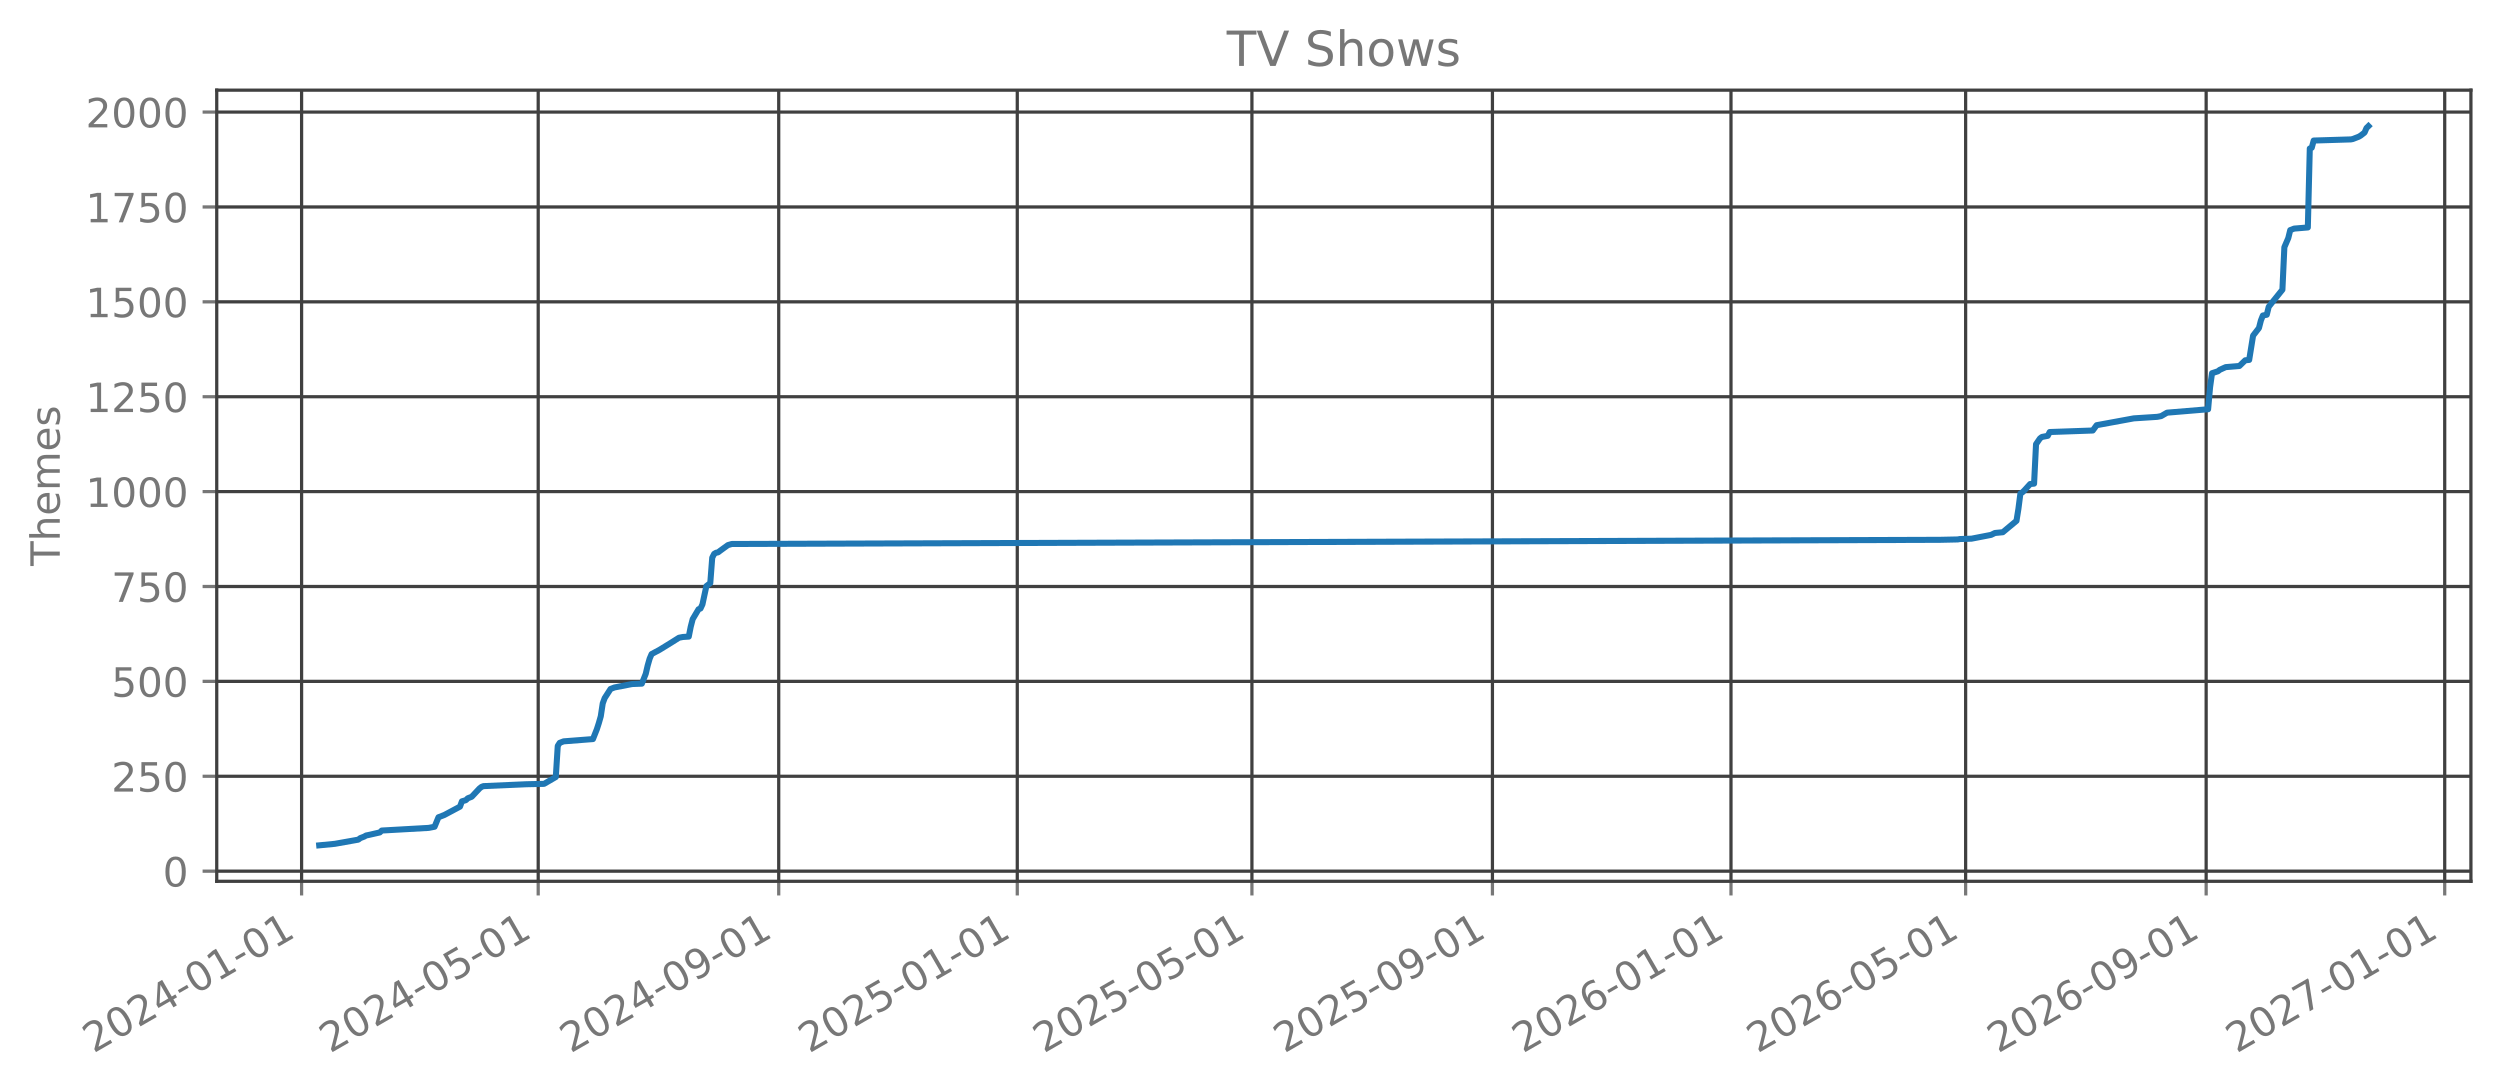
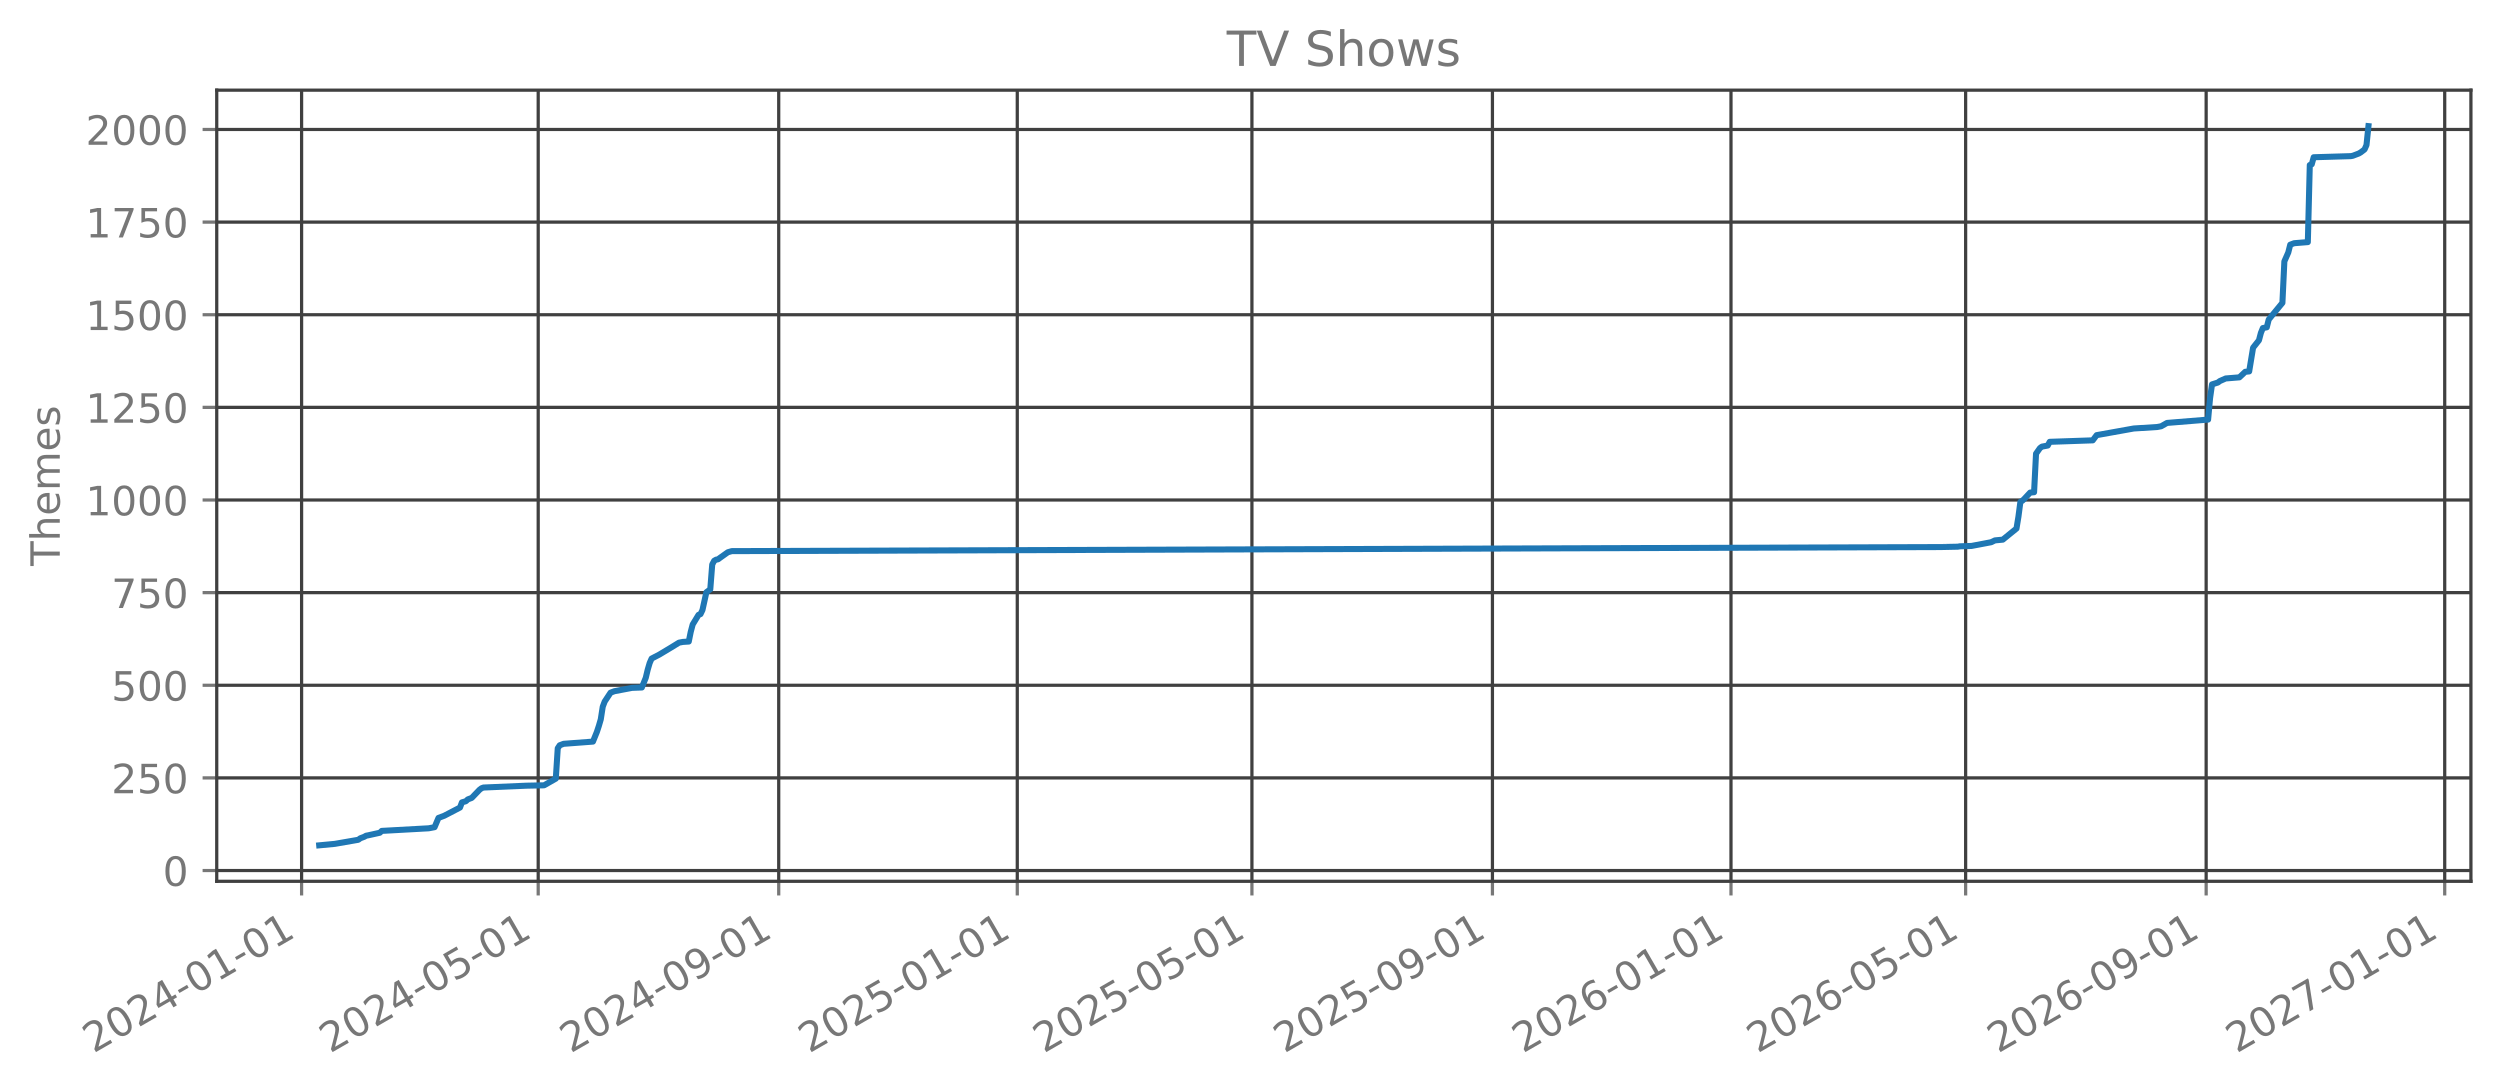
<svg xmlns="http://www.w3.org/2000/svg" xmlns:xlink="http://www.w3.org/1999/xlink" width="618.851pt" height="270.076pt" viewBox="0 0 618.851 270.076" version="1.1">
  <defs>
    <style type="text/css">*{stroke-linejoin: round; stroke-linecap: butt}</style>
  </defs>
  <g id="figure_1">
    <g id="patch_1">
      <path d="M 0 270.076  L 618.851 270.076  L 618.851 -0  L 0 -0  L 0 270.076  z " style="fill: none; opacity: 0" />
    </g>
    <g id="axes_1">
      <g id="patch_2">
        <path d="M 53.651 218.158  L 611.651 218.158  L 611.651 22.318  L 53.651 22.318  L 53.651 218.158  z " style="fill: none; opacity: 0" />
      </g>
      <g id="matplotlib.axis_1">
        <g id="xtick_1">
          <g id="line2d_1">
-             <path d="M 74.658 218.158  L 74.658 22.318  " clip-path="url(#p7388e1a6e1)" style="fill: none; stroke: #404040; stroke-width: 0.8; stroke-linecap: square" />
+             <path d="M 74.658 218.158  L 74.658 22.318  " clip-path="url(#p4068ff6fd9)" style="fill: none; stroke: #404040; stroke-width: 0.8; stroke-linecap: square" />
          </g>
          <g id="line2d_2">
            <defs>
-               <path id="m8463c55ffb" d="M 0 0  L 0 3.5  " style="stroke: #777777; stroke-width: 0.8" />
+               <path id="m7edc1374fe" d="M 0 0  L 0 3.5  " style="stroke: #777777; stroke-width: 0.8" />
            </defs>
            <g>
-               <use xlink:href="#m8463c55ffb" x="74.658" y="218.158" style="fill: #777777; stroke: #777777; stroke-width: 0.8" />
+               <use xlink:href="#m7edc1374fe" x="74.658" y="218.158" style="fill: #777777; stroke: #777777; stroke-width: 0.8" />
            </g>
          </g>
          <g id="text_1">
            <g style="fill: #777777" transform="translate(23.12729 260.7957) rotate(-30) scale(0.1 -0.1)">
              <defs>
                <path id="DejaVuSans-15" d="M 1228 531  L 3431 531  L 3431 0  L 469 0  L 469 531  Q 828 903 1448 1529  Q 2069 2156 2228 2338  Q 2531 2678 2651 2914  Q 2772 3150 2772 3378  Q 2772 3750 2511 3984  Q 2250 4219 1831 4219  Q 1534 4219 1204 4116  Q 875 4013 500 3803  L 500 4441  Q 881 4594 1212 4672  Q 1544 4750 1819 4750  Q 2544 4750 2975 4387  Q 3406 4025 3406 3419  Q 3406 3131 3298 2873  Q 3191 2616 2906 2266  Q 2828 2175 2409 1742  Q 1991 1309 1228 531  z " transform="scale(0.015625)" />
                <path id="DejaVuSans-13" d="M 2034 4250  Q 1547 4250 1301 3770  Q 1056 3291 1056 2328  Q 1056 1369 1301 889  Q 1547 409 2034 409  Q 2525 409 2770 889  Q 3016 1369 3016 2328  Q 3016 3291 2770 3770  Q 2525 4250 2034 4250  z M 2034 4750  Q 2819 4750 3233 4129  Q 3647 3509 3647 2328  Q 3647 1150 3233 529  Q 2819 -91 2034 -91  Q 1250 -91 836 529  Q 422 1150 422 2328  Q 422 3509 836 4129  Q 1250 4750 2034 4750  z " transform="scale(0.015625)" />
                <path id="DejaVuSans-17" d="M 2419 4116  L 825 1625  L 2419 1625  L 2419 4116  z M 2253 4666  L 3047 4666  L 3047 1625  L 3713 1625  L 3713 1100  L 3047 1100  L 3047 0  L 2419 0  L 2419 1100  L 313 1100  L 313 1709  L 2253 4666  z " transform="scale(0.015625)" />
                <path id="DejaVuSans-10" d="M 313 2009  L 1997 2009  L 1997 1497  L 313 1497  L 313 2009  z " transform="scale(0.015625)" />
                <path id="DejaVuSans-14" d="M 794 531  L 1825 531  L 1825 4091  L 703 3866  L 703 4441  L 1819 4666  L 2450 4666  L 2450 531  L 3481 531  L 3481 0  L 794 0  L 794 531  z " transform="scale(0.015625)" />
              </defs>
              <use xlink:href="#DejaVuSans-15" />
              <use xlink:href="#DejaVuSans-13" transform="translate(63.625 0)" />
              <use xlink:href="#DejaVuSans-15" transform="translate(127.25 0)" />
              <use xlink:href="#DejaVuSans-17" transform="translate(190.875 0)" />
              <use xlink:href="#DejaVuSans-10" transform="translate(254.5 0)" />
              <use xlink:href="#DejaVuSans-13" transform="translate(290.5781 0)" />
              <use xlink:href="#DejaVuSans-14" transform="translate(354.2031 0)" />
              <use xlink:href="#DejaVuSans-10" transform="translate(417.8281 0)" />
              <use xlink:href="#DejaVuSans-13" transform="translate(453.9062 0)" />
              <use xlink:href="#DejaVuSans-14" transform="translate(517.5312 0)" />
            </g>
          </g>
        </g>
        <g id="xtick_2">
          <g id="line2d_3">
-             <path d="M 133.227 218.158  L 133.227 22.318  " clip-path="url(#p7388e1a6e1)" style="fill: none; stroke: #404040; stroke-width: 0.8; stroke-linecap: square" />
+             <path d="M 133.227 218.158  L 133.227 22.318  " clip-path="url(#p4068ff6fd9)" style="fill: none; stroke: #404040; stroke-width: 0.8; stroke-linecap: square" />
          </g>
          <g id="line2d_4">
            <g>
-               <use xlink:href="#m8463c55ffb" x="133.227" y="218.158" style="fill: #777777; stroke: #777777; stroke-width: 0.8" />
+               <use xlink:href="#m7edc1374fe" x="133.227" y="218.158" style="fill: #777777; stroke: #777777; stroke-width: 0.8" />
            </g>
          </g>
          <g id="text_2">
            <g style="fill: #777777" transform="translate(81.69599 260.7957) rotate(-30) scale(0.1 -0.1)">
              <defs>
                <path id="DejaVuSans-18" d="M 691 4666  L 3169 4666  L 3169 4134  L 1269 4134  L 1269 2991  Q 1406 3038 1543 3061  Q 1681 3084 1819 3084  Q 2600 3084 3056 2656  Q 3513 2228 3513 1497  Q 3513 744 3044 326  Q 2575 -91 1722 -91  Q 1428 -91 1123 -41  Q 819 9 494 109  L 494 744  Q 775 591 1075 516  Q 1375 441 1709 441  Q 2250 441 2565 725  Q 2881 1009 2881 1497  Q 2881 1984 2565 2268  Q 2250 2553 1709 2553  Q 1456 2553 1204 2497  Q 953 2441 691 2322  L 691 4666  z " transform="scale(0.015625)" />
              </defs>
              <use xlink:href="#DejaVuSans-15" />
              <use xlink:href="#DejaVuSans-13" transform="translate(63.625 0)" />
              <use xlink:href="#DejaVuSans-15" transform="translate(127.25 0)" />
              <use xlink:href="#DejaVuSans-17" transform="translate(190.875 0)" />
              <use xlink:href="#DejaVuSans-10" transform="translate(254.5 0)" />
              <use xlink:href="#DejaVuSans-13" transform="translate(290.5781 0)" />
              <use xlink:href="#DejaVuSans-18" transform="translate(354.2031 0)" />
              <use xlink:href="#DejaVuSans-10" transform="translate(417.8281 0)" />
              <use xlink:href="#DejaVuSans-13" transform="translate(453.9062 0)" />
              <use xlink:href="#DejaVuSans-14" transform="translate(517.5312 0)" />
            </g>
          </g>
        </g>
        <g id="xtick_3">
          <g id="line2d_5">
-             <path d="M 192.764 218.158  L 192.764 22.318  " clip-path="url(#p7388e1a6e1)" style="fill: none; stroke: #404040; stroke-width: 0.8; stroke-linecap: square" />
+             <path d="M 192.764 218.158  L 192.764 22.318  " clip-path="url(#p4068ff6fd9)" style="fill: none; stroke: #404040; stroke-width: 0.8; stroke-linecap: square" />
          </g>
          <g id="line2d_6">
            <g>
-               <use xlink:href="#m8463c55ffb" x="192.764" y="218.158" style="fill: #777777; stroke: #777777; stroke-width: 0.8" />
+               <use xlink:href="#m7edc1374fe" x="192.764" y="218.158" style="fill: #777777; stroke: #777777; stroke-width: 0.8" />
            </g>
          </g>
          <g id="text_3">
            <g style="fill: #777777" transform="translate(141.2328 260.7957) rotate(-30) scale(0.1 -0.1)">
              <defs>
                <path id="DejaVuSans-1c" d="M 703 97  L 703 672  Q 941 559 1184 500  Q 1428 441 1663 441  Q 2288 441 2617 861  Q 2947 1281 2994 2138  Q 2813 1869 2534 1725  Q 2256 1581 1919 1581  Q 1219 1581 811 2004  Q 403 2428 403 3163  Q 403 3881 828 4315  Q 1253 4750 1959 4750  Q 2769 4750 3195 4129  Q 3622 3509 3622 2328  Q 3622 1225 3098 567  Q 2575 -91 1691 -91  Q 1453 -91 1209 -44  Q 966 3 703 97  z M 1959 2075  Q 2384 2075 2632 2365  Q 2881 2656 2881 3163  Q 2881 3666 2632 3958  Q 2384 4250 1959 4250  Q 1534 4250 1286 3958  Q 1038 3666 1038 3163  Q 1038 2656 1286 2365  Q 1534 2075 1959 2075  z " transform="scale(0.015625)" />
              </defs>
              <use xlink:href="#DejaVuSans-15" />
              <use xlink:href="#DejaVuSans-13" transform="translate(63.625 0)" />
              <use xlink:href="#DejaVuSans-15" transform="translate(127.25 0)" />
              <use xlink:href="#DejaVuSans-17" transform="translate(190.875 0)" />
              <use xlink:href="#DejaVuSans-10" transform="translate(254.5 0)" />
              <use xlink:href="#DejaVuSans-13" transform="translate(290.5781 0)" />
              <use xlink:href="#DejaVuSans-1c" transform="translate(354.2031 0)" />
              <use xlink:href="#DejaVuSans-10" transform="translate(417.8281 0)" />
              <use xlink:href="#DejaVuSans-13" transform="translate(453.9062 0)" />
              <use xlink:href="#DejaVuSans-14" transform="translate(517.5312 0)" />
            </g>
          </g>
        </g>
        <g id="xtick_4">
          <g id="line2d_7">
-             <path d="M 251.816 218.158  L 251.816 22.318  " clip-path="url(#p7388e1a6e1)" style="fill: none; stroke: #404040; stroke-width: 0.8; stroke-linecap: square" />
+             <path d="M 251.816 218.158  L 251.816 22.318  " clip-path="url(#p4068ff6fd9)" style="fill: none; stroke: #404040; stroke-width: 0.8; stroke-linecap: square" />
          </g>
          <g id="line2d_8">
            <g>
-               <use xlink:href="#m8463c55ffb" x="251.816" y="218.158" style="fill: #777777; stroke: #777777; stroke-width: 0.8" />
+               <use xlink:href="#m7edc1374fe" x="251.816" y="218.158" style="fill: #777777; stroke: #777777; stroke-width: 0.8" />
            </g>
          </g>
          <g id="text_4">
            <g style="fill: #777777" transform="translate(200.2855 260.7957) rotate(-30) scale(0.1 -0.1)">
              <use xlink:href="#DejaVuSans-15" />
              <use xlink:href="#DejaVuSans-13" transform="translate(63.625 0)" />
              <use xlink:href="#DejaVuSans-15" transform="translate(127.25 0)" />
              <use xlink:href="#DejaVuSans-18" transform="translate(190.875 0)" />
              <use xlink:href="#DejaVuSans-10" transform="translate(254.5 0)" />
              <use xlink:href="#DejaVuSans-13" transform="translate(290.5781 0)" />
              <use xlink:href="#DejaVuSans-14" transform="translate(354.2031 0)" />
              <use xlink:href="#DejaVuSans-10" transform="translate(417.8281 0)" />
              <use xlink:href="#DejaVuSans-13" transform="translate(453.9062 0)" />
              <use xlink:href="#DejaVuSans-14" transform="translate(517.5312 0)" />
            </g>
          </g>
        </g>
        <g id="xtick_5">
          <g id="line2d_9">
-             <path d="M 309.901 218.158  L 309.901 22.318  " clip-path="url(#p7388e1a6e1)" style="fill: none; stroke: #404040; stroke-width: 0.8; stroke-linecap: square" />
+             <path d="M 309.901 218.158  L 309.901 22.318  " clip-path="url(#p4068ff6fd9)" style="fill: none; stroke: #404040; stroke-width: 0.8; stroke-linecap: square" />
          </g>
          <g id="line2d_10">
            <g>
-               <use xlink:href="#m8463c55ffb" x="309.901" y="218.158" style="fill: #777777; stroke: #777777; stroke-width: 0.8" />
+               <use xlink:href="#m7edc1374fe" x="309.901" y="218.158" style="fill: #777777; stroke: #777777; stroke-width: 0.8" />
            </g>
          </g>
          <g id="text_5">
            <g style="fill: #777777" transform="translate(258.3702 260.7957) rotate(-30) scale(0.1 -0.1)">
              <use xlink:href="#DejaVuSans-15" />
              <use xlink:href="#DejaVuSans-13" transform="translate(63.625 0)" />
              <use xlink:href="#DejaVuSans-15" transform="translate(127.25 0)" />
              <use xlink:href="#DejaVuSans-18" transform="translate(190.875 0)" />
              <use xlink:href="#DejaVuSans-10" transform="translate(254.5 0)" />
              <use xlink:href="#DejaVuSans-13" transform="translate(290.5781 0)" />
              <use xlink:href="#DejaVuSans-18" transform="translate(354.2031 0)" />
              <use xlink:href="#DejaVuSans-10" transform="translate(417.8281 0)" />
              <use xlink:href="#DejaVuSans-13" transform="translate(453.9062 0)" />
              <use xlink:href="#DejaVuSans-14" transform="translate(517.5312 0)" />
            </g>
          </g>
        </g>
        <g id="xtick_6">
          <g id="line2d_11">
-             <path d="M 369.438 218.158  L 369.438 22.318  " clip-path="url(#p7388e1a6e1)" style="fill: none; stroke: #404040; stroke-width: 0.8; stroke-linecap: square" />
+             <path d="M 369.438 218.158  L 369.438 22.318  " clip-path="url(#p4068ff6fd9)" style="fill: none; stroke: #404040; stroke-width: 0.8; stroke-linecap: square" />
          </g>
          <g id="line2d_12">
            <g>
-               <use xlink:href="#m8463c55ffb" x="369.438" y="218.158" style="fill: #777777; stroke: #777777; stroke-width: 0.8" />
+               <use xlink:href="#m7edc1374fe" x="369.438" y="218.158" style="fill: #777777; stroke: #777777; stroke-width: 0.8" />
            </g>
          </g>
          <g id="text_6">
            <g style="fill: #777777" transform="translate(317.907 260.7957) rotate(-30) scale(0.1 -0.1)">
              <use xlink:href="#DejaVuSans-15" />
              <use xlink:href="#DejaVuSans-13" transform="translate(63.625 0)" />
              <use xlink:href="#DejaVuSans-15" transform="translate(127.25 0)" />
              <use xlink:href="#DejaVuSans-18" transform="translate(190.875 0)" />
              <use xlink:href="#DejaVuSans-10" transform="translate(254.5 0)" />
              <use xlink:href="#DejaVuSans-13" transform="translate(290.5781 0)" />
              <use xlink:href="#DejaVuSans-1c" transform="translate(354.2031 0)" />
              <use xlink:href="#DejaVuSans-10" transform="translate(417.8281 0)" />
              <use xlink:href="#DejaVuSans-13" transform="translate(453.9062 0)" />
              <use xlink:href="#DejaVuSans-14" transform="translate(517.5312 0)" />
            </g>
          </g>
        </g>
        <g id="xtick_7">
          <g id="line2d_13">
-             <path d="M 428.49 218.158  L 428.49 22.318  " clip-path="url(#p7388e1a6e1)" style="fill: none; stroke: #404040; stroke-width: 0.8; stroke-linecap: square" />
+             <path d="M 428.49 218.158  L 428.49 22.318  " clip-path="url(#p4068ff6fd9)" style="fill: none; stroke: #404040; stroke-width: 0.8; stroke-linecap: square" />
          </g>
          <g id="line2d_14">
            <g>
-               <use xlink:href="#m8463c55ffb" x="428.49" y="218.158" style="fill: #777777; stroke: #777777; stroke-width: 0.8" />
+               <use xlink:href="#m7edc1374fe" x="428.49" y="218.158" style="fill: #777777; stroke: #777777; stroke-width: 0.8" />
            </g>
          </g>
          <g id="text_7">
            <g style="fill: #777777" transform="translate(376.9597 260.7957) rotate(-30) scale(0.1 -0.1)">
              <defs>
                <path id="DejaVuSans-19" d="M 2113 2584  Q 1688 2584 1439 2293  Q 1191 2003 1191 1497  Q 1191 994 1439 701  Q 1688 409 2113 409  Q 2538 409 2786 701  Q 3034 994 3034 1497  Q 3034 2003 2786 2293  Q 2538 2584 2113 2584  z M 3366 4563  L 3366 3988  Q 3128 4100 2886 4159  Q 2644 4219 2406 4219  Q 1781 4219 1451 3797  Q 1122 3375 1075 2522  Q 1259 2794 1537 2939  Q 1816 3084 2150 3084  Q 2853 3084 3261 2657  Q 3669 2231 3669 1497  Q 3669 778 3244 343  Q 2819 -91 2113 -91  Q 1303 -91 875 529  Q 447 1150 447 2328  Q 447 3434 972 4092  Q 1497 4750 2381 4750  Q 2619 4750 2861 4703  Q 3103 4656 3366 4563  z " transform="scale(0.015625)" />
              </defs>
              <use xlink:href="#DejaVuSans-15" />
              <use xlink:href="#DejaVuSans-13" transform="translate(63.625 0)" />
              <use xlink:href="#DejaVuSans-15" transform="translate(127.25 0)" />
              <use xlink:href="#DejaVuSans-19" transform="translate(190.875 0)" />
              <use xlink:href="#DejaVuSans-10" transform="translate(254.5 0)" />
              <use xlink:href="#DejaVuSans-13" transform="translate(290.5781 0)" />
              <use xlink:href="#DejaVuSans-14" transform="translate(354.2031 0)" />
              <use xlink:href="#DejaVuSans-10" transform="translate(417.8281 0)" />
              <use xlink:href="#DejaVuSans-13" transform="translate(453.9062 0)" />
              <use xlink:href="#DejaVuSans-14" transform="translate(517.5312 0)" />
            </g>
          </g>
        </g>
        <g id="xtick_8">
          <g id="line2d_15">
-             <path d="M 486.575 218.158  L 486.575 22.318  " clip-path="url(#p7388e1a6e1)" style="fill: none; stroke: #404040; stroke-width: 0.8; stroke-linecap: square" />
+             <path d="M 486.575 218.158  L 486.575 22.318  " clip-path="url(#p4068ff6fd9)" style="fill: none; stroke: #404040; stroke-width: 0.8; stroke-linecap: square" />
          </g>
          <g id="line2d_16">
            <g>
-               <use xlink:href="#m8463c55ffb" x="486.575" y="218.158" style="fill: #777777; stroke: #777777; stroke-width: 0.8" />
+               <use xlink:href="#m7edc1374fe" x="486.575" y="218.158" style="fill: #777777; stroke: #777777; stroke-width: 0.8" />
            </g>
          </g>
          <g id="text_8">
            <g style="fill: #777777" transform="translate(435.0444 260.7957) rotate(-30) scale(0.1 -0.1)">
              <use xlink:href="#DejaVuSans-15" />
              <use xlink:href="#DejaVuSans-13" transform="translate(63.625 0)" />
              <use xlink:href="#DejaVuSans-15" transform="translate(127.25 0)" />
              <use xlink:href="#DejaVuSans-19" transform="translate(190.875 0)" />
              <use xlink:href="#DejaVuSans-10" transform="translate(254.5 0)" />
              <use xlink:href="#DejaVuSans-13" transform="translate(290.5781 0)" />
              <use xlink:href="#DejaVuSans-18" transform="translate(354.2031 0)" />
              <use xlink:href="#DejaVuSans-10" transform="translate(417.8281 0)" />
              <use xlink:href="#DejaVuSans-13" transform="translate(453.9062 0)" />
              <use xlink:href="#DejaVuSans-14" transform="translate(517.5312 0)" />
            </g>
          </g>
        </g>
        <g id="xtick_9">
          <g id="line2d_17">
-             <path d="M 546.112 218.158  L 546.112 22.318  " clip-path="url(#p7388e1a6e1)" style="fill: none; stroke: #404040; stroke-width: 0.8; stroke-linecap: square" />
+             <path d="M 546.112 218.158  L 546.112 22.318  " clip-path="url(#p4068ff6fd9)" style="fill: none; stroke: #404040; stroke-width: 0.8; stroke-linecap: square" />
          </g>
          <g id="line2d_18">
            <g>
-               <use xlink:href="#m8463c55ffb" x="546.112" y="218.158" style="fill: #777777; stroke: #777777; stroke-width: 0.8" />
+               <use xlink:href="#m7edc1374fe" x="546.112" y="218.158" style="fill: #777777; stroke: #777777; stroke-width: 0.8" />
            </g>
          </g>
          <g id="text_9">
            <g style="fill: #777777" transform="translate(494.5811 260.7957) rotate(-30) scale(0.1 -0.1)">
              <use xlink:href="#DejaVuSans-15" />
              <use xlink:href="#DejaVuSans-13" transform="translate(63.625 0)" />
              <use xlink:href="#DejaVuSans-15" transform="translate(127.25 0)" />
              <use xlink:href="#DejaVuSans-19" transform="translate(190.875 0)" />
              <use xlink:href="#DejaVuSans-10" transform="translate(254.5 0)" />
              <use xlink:href="#DejaVuSans-13" transform="translate(290.5781 0)" />
              <use xlink:href="#DejaVuSans-1c" transform="translate(354.2031 0)" />
              <use xlink:href="#DejaVuSans-10" transform="translate(417.8281 0)" />
              <use xlink:href="#DejaVuSans-13" transform="translate(453.9062 0)" />
              <use xlink:href="#DejaVuSans-14" transform="translate(517.5312 0)" />
            </g>
          </g>
        </g>
        <g id="xtick_10">
          <g id="line2d_19">
-             <path d="M 605.165 218.158  L 605.165 22.318  " clip-path="url(#p7388e1a6e1)" style="fill: none; stroke: #404040; stroke-width: 0.8; stroke-linecap: square" />
+             <path d="M 605.165 218.158  L 605.165 22.318  " clip-path="url(#p4068ff6fd9)" style="fill: none; stroke: #404040; stroke-width: 0.8; stroke-linecap: square" />
          </g>
          <g id="line2d_20">
            <g>
-               <use xlink:href="#m8463c55ffb" x="605.165" y="218.158" style="fill: #777777; stroke: #777777; stroke-width: 0.8" />
+               <use xlink:href="#m7edc1374fe" x="605.165" y="218.158" style="fill: #777777; stroke: #777777; stroke-width: 0.8" />
            </g>
          </g>
          <g id="text_10">
            <g style="fill: #777777" transform="translate(553.6339 260.7957) rotate(-30) scale(0.1 -0.1)">
              <defs>
                <path id="DejaVuSans-1a" d="M 525 4666  L 3525 4666  L 3525 4397  L 1831 0  L 1172 0  L 2766 4134  L 525 4134  L 525 4666  z " transform="scale(0.015625)" />
              </defs>
              <use xlink:href="#DejaVuSans-15" />
              <use xlink:href="#DejaVuSans-13" transform="translate(63.625 0)" />
              <use xlink:href="#DejaVuSans-15" transform="translate(127.25 0)" />
              <use xlink:href="#DejaVuSans-1a" transform="translate(190.875 0)" />
              <use xlink:href="#DejaVuSans-10" transform="translate(254.5 0)" />
              <use xlink:href="#DejaVuSans-13" transform="translate(290.5781 0)" />
              <use xlink:href="#DejaVuSans-14" transform="translate(354.2031 0)" />
              <use xlink:href="#DejaVuSans-10" transform="translate(417.8281 0)" />
              <use xlink:href="#DejaVuSans-13" transform="translate(453.9062 0)" />
              <use xlink:href="#DejaVuSans-14" transform="translate(517.5312 0)" />
            </g>
          </g>
        </g>
      </g>
      <g id="matplotlib.axis_2">
        <g id="ytick_1">
          <g id="line2d_21">
-             <path d="M 53.651 215.645  L 611.651 215.645  " clip-path="url(#p7388e1a6e1)" style="fill: none; stroke: #404040; stroke-width: 0.8; stroke-linecap: square" />
+             <path d="M 53.651 215.494  L 611.651 215.494  " clip-path="url(#p4068ff6fd9)" style="fill: none; stroke: #404040; stroke-width: 0.8; stroke-linecap: square" />
          </g>
          <g id="line2d_22">
            <defs>
-               <path id="m0264b1e3e3" d="M 0 0  L -3.5 0  " style="stroke: #777777; stroke-width: 0.8" />
+               <path id="m8f7fffeb1f" d="M 0 0  L -3.5 0  " style="stroke: #777777; stroke-width: 0.8" />
            </defs>
            <g>
-               <use xlink:href="#m0264b1e3e3" x="53.651" y="215.645" style="fill: #777777; stroke: #777777; stroke-width: 0.8" />
+               <use xlink:href="#m8f7fffeb1f" x="53.651" y="215.494" style="fill: #777777; stroke: #777777; stroke-width: 0.8" />
            </g>
          </g>
          <g id="text_11">
-             <g style="fill: #777777" transform="translate(40.28828 219.4438) scale(0.1 -0.1)">
+             <g style="fill: #777777" transform="translate(40.28828 219.2924) scale(0.1 -0.1)">
              <use xlink:href="#DejaVuSans-13" />
            </g>
          </g>
        </g>
        <g id="ytick_2">
          <g id="line2d_23">
-             <path d="M 53.651 192.157  L 611.651 192.157  " clip-path="url(#p7388e1a6e1)" style="fill: none; stroke: #404040; stroke-width: 0.8; stroke-linecap: square" />
+             <path d="M 53.651 192.563  L 611.651 192.563  " clip-path="url(#p4068ff6fd9)" style="fill: none; stroke: #404040; stroke-width: 0.8; stroke-linecap: square" />
          </g>
          <g id="line2d_24">
            <g>
-               <use xlink:href="#m0264b1e3e3" x="53.651" y="192.157" style="fill: #777777; stroke: #777777; stroke-width: 0.8" />
+               <use xlink:href="#m8f7fffeb1f" x="53.651" y="192.563" style="fill: #777777; stroke: #777777; stroke-width: 0.8" />
            </g>
          </g>
          <g id="text_12">
-             <g style="fill: #777777" transform="translate(27.56328 195.9561) scale(0.1 -0.1)">
+             <g style="fill: #777777" transform="translate(27.56328 196.3614) scale(0.1 -0.1)">
              <use xlink:href="#DejaVuSans-15" />
              <use xlink:href="#DejaVuSans-18" transform="translate(63.625 0)" />
              <use xlink:href="#DejaVuSans-13" transform="translate(127.25 0)" />
            </g>
          </g>
        </g>
        <g id="ytick_3">
          <g id="line2d_25">
-             <path d="M 53.651 168.67  L 611.651 168.67  " clip-path="url(#p7388e1a6e1)" style="fill: none; stroke: #404040; stroke-width: 0.8; stroke-linecap: square" />
+             <path d="M 53.651 169.632  L 611.651 169.632  " clip-path="url(#p4068ff6fd9)" style="fill: none; stroke: #404040; stroke-width: 0.8; stroke-linecap: square" />
          </g>
          <g id="line2d_26">
            <g>
-               <use xlink:href="#m0264b1e3e3" x="53.651" y="168.67" style="fill: #777777; stroke: #777777; stroke-width: 0.8" />
+               <use xlink:href="#m8f7fffeb1f" x="53.651" y="169.632" style="fill: #777777; stroke: #777777; stroke-width: 0.8" />
            </g>
          </g>
          <g id="text_13">
-             <g style="fill: #777777" transform="translate(27.56328 172.4685) scale(0.1 -0.1)">
+             <g style="fill: #777777" transform="translate(27.56328 173.4303) scale(0.1 -0.1)">
              <use xlink:href="#DejaVuSans-18" />
              <use xlink:href="#DejaVuSans-13" transform="translate(63.625 0)" />
              <use xlink:href="#DejaVuSans-13" transform="translate(127.25 0)" />
            </g>
          </g>
        </g>
        <g id="ytick_4">
          <g id="line2d_27">
-             <path d="M 53.651 145.182  L 611.651 145.182  " clip-path="url(#p7388e1a6e1)" style="fill: none; stroke: #404040; stroke-width: 0.8; stroke-linecap: square" />
+             <path d="M 53.651 146.701  L 611.651 146.701  " clip-path="url(#p4068ff6fd9)" style="fill: none; stroke: #404040; stroke-width: 0.8; stroke-linecap: square" />
          </g>
          <g id="line2d_28">
            <g>
-               <use xlink:href="#m0264b1e3e3" x="53.651" y="145.182" style="fill: #777777; stroke: #777777; stroke-width: 0.8" />
+               <use xlink:href="#m8f7fffeb1f" x="53.651" y="146.701" style="fill: #777777; stroke: #777777; stroke-width: 0.8" />
            </g>
          </g>
          <g id="text_14">
-             <g style="fill: #777777" transform="translate(27.56328 148.9808) scale(0.1 -0.1)">
+             <g style="fill: #777777" transform="translate(27.56328 150.4993) scale(0.1 -0.1)">
              <use xlink:href="#DejaVuSans-1a" />
              <use xlink:href="#DejaVuSans-18" transform="translate(63.625 0)" />
              <use xlink:href="#DejaVuSans-13" transform="translate(127.25 0)" />
            </g>
          </g>
        </g>
        <g id="ytick_5">
          <g id="line2d_29">
-             <path d="M 53.651 121.694  L 611.651 121.694  " clip-path="url(#p7388e1a6e1)" style="fill: none; stroke: #404040; stroke-width: 0.8; stroke-linecap: square" />
+             <path d="M 53.651 123.77  L 611.651 123.77  " clip-path="url(#p4068ff6fd9)" style="fill: none; stroke: #404040; stroke-width: 0.8; stroke-linecap: square" />
          </g>
          <g id="line2d_30">
            <g>
-               <use xlink:href="#m0264b1e3e3" x="53.651" y="121.694" style="fill: #777777; stroke: #777777; stroke-width: 0.8" />
+               <use xlink:href="#m8f7fffeb1f" x="53.651" y="123.77" style="fill: #777777; stroke: #777777; stroke-width: 0.8" />
            </g>
          </g>
          <g id="text_15">
-             <g style="fill: #777777" transform="translate(21.20078 125.4932) scale(0.1 -0.1)">
+             <g style="fill: #777777" transform="translate(21.20078 127.5683) scale(0.1 -0.1)">
              <use xlink:href="#DejaVuSans-14" />
              <use xlink:href="#DejaVuSans-13" transform="translate(63.625 0)" />
              <use xlink:href="#DejaVuSans-13" transform="translate(127.25 0)" />
              <use xlink:href="#DejaVuSans-13" transform="translate(190.875 0)" />
            </g>
          </g>
        </g>
        <g id="ytick_6">
          <g id="line2d_31">
-             <path d="M 53.651 98.207  L 611.651 98.207  " clip-path="url(#p7388e1a6e1)" style="fill: none; stroke: #404040; stroke-width: 0.8; stroke-linecap: square" />
+             <path d="M 53.651 100.838  L 611.651 100.838  " clip-path="url(#p4068ff6fd9)" style="fill: none; stroke: #404040; stroke-width: 0.8; stroke-linecap: square" />
          </g>
          <g id="line2d_32">
            <g>
-               <use xlink:href="#m0264b1e3e3" x="53.651" y="98.207" style="fill: #777777; stroke: #777777; stroke-width: 0.8" />
+               <use xlink:href="#m8f7fffeb1f" x="53.651" y="100.838" style="fill: #777777; stroke: #777777; stroke-width: 0.8" />
            </g>
          </g>
          <g id="text_16">
-             <g style="fill: #777777" transform="translate(21.20078 102.0055) scale(0.1 -0.1)">
+             <g style="fill: #777777" transform="translate(21.20078 104.6373) scale(0.1 -0.1)">
              <use xlink:href="#DejaVuSans-14" />
              <use xlink:href="#DejaVuSans-15" transform="translate(63.625 0)" />
              <use xlink:href="#DejaVuSans-18" transform="translate(127.25 0)" />
              <use xlink:href="#DejaVuSans-13" transform="translate(190.875 0)" />
            </g>
          </g>
        </g>
        <g id="ytick_7">
          <g id="line2d_33">
-             <path d="M 53.651 74.719  L 611.651 74.719  " clip-path="url(#p7388e1a6e1)" style="fill: none; stroke: #404040; stroke-width: 0.8; stroke-linecap: square" />
+             <path d="M 53.651 77.907  L 611.651 77.907  " clip-path="url(#p4068ff6fd9)" style="fill: none; stroke: #404040; stroke-width: 0.8; stroke-linecap: square" />
          </g>
          <g id="line2d_34">
            <g>
-               <use xlink:href="#m0264b1e3e3" x="53.651" y="74.719" style="fill: #777777; stroke: #777777; stroke-width: 0.8" />
+               <use xlink:href="#m8f7fffeb1f" x="53.651" y="77.907" style="fill: #777777; stroke: #777777; stroke-width: 0.8" />
            </g>
          </g>
          <g id="text_17">
-             <g style="fill: #777777" transform="translate(21.20078 78.51789) scale(0.1 -0.1)">
+             <g style="fill: #777777" transform="translate(21.20078 81.70631) scale(0.1 -0.1)">
              <use xlink:href="#DejaVuSans-14" />
              <use xlink:href="#DejaVuSans-18" transform="translate(63.625 0)" />
              <use xlink:href="#DejaVuSans-13" transform="translate(127.25 0)" />
              <use xlink:href="#DejaVuSans-13" transform="translate(190.875 0)" />
            </g>
          </g>
        </g>
        <g id="ytick_8">
          <g id="line2d_35">
-             <path d="M 53.651 51.231  L 611.651 51.231  " clip-path="url(#p7388e1a6e1)" style="fill: none; stroke: #404040; stroke-width: 0.8; stroke-linecap: square" />
+             <path d="M 53.651 54.976  L 611.651 54.976  " clip-path="url(#p4068ff6fd9)" style="fill: none; stroke: #404040; stroke-width: 0.8; stroke-linecap: square" />
          </g>
          <g id="line2d_36">
            <g>
-               <use xlink:href="#m0264b1e3e3" x="53.651" y="51.231" style="fill: #777777; stroke: #777777; stroke-width: 0.8" />
+               <use xlink:href="#m8f7fffeb1f" x="53.651" y="54.976" style="fill: #777777; stroke: #777777; stroke-width: 0.8" />
            </g>
          </g>
          <g id="text_18">
-             <g style="fill: #777777" transform="translate(21.20078 55.03025) scale(0.1 -0.1)">
+             <g style="fill: #777777" transform="translate(21.20078 58.7753) scale(0.1 -0.1)">
              <use xlink:href="#DejaVuSans-14" />
              <use xlink:href="#DejaVuSans-1a" transform="translate(63.625 0)" />
              <use xlink:href="#DejaVuSans-18" transform="translate(127.25 0)" />
              <use xlink:href="#DejaVuSans-13" transform="translate(190.875 0)" />
            </g>
          </g>
        </g>
        <g id="ytick_9">
          <g id="line2d_37">
-             <path d="M 53.651 27.744  L 611.651 27.744  " clip-path="url(#p7388e1a6e1)" style="fill: none; stroke: #404040; stroke-width: 0.8; stroke-linecap: square" />
+             <path d="M 53.651 32.045  L 611.651 32.045  " clip-path="url(#p4068ff6fd9)" style="fill: none; stroke: #404040; stroke-width: 0.8; stroke-linecap: square" />
          </g>
          <g id="line2d_38">
            <g>
-               <use xlink:href="#m0264b1e3e3" x="53.651" y="27.744" style="fill: #777777; stroke: #777777; stroke-width: 0.8" />
+               <use xlink:href="#m8f7fffeb1f" x="53.651" y="32.045" style="fill: #777777; stroke: #777777; stroke-width: 0.8" />
            </g>
          </g>
          <g id="text_19">
-             <g style="fill: #777777" transform="translate(21.20078 31.5426) scale(0.1 -0.1)">
+             <g style="fill: #777777" transform="translate(21.20078 35.84429) scale(0.1 -0.1)">
              <use xlink:href="#DejaVuSans-15" />
              <use xlink:href="#DejaVuSans-13" transform="translate(63.625 0)" />
              <use xlink:href="#DejaVuSans-13" transform="translate(127.25 0)" />
              <use xlink:href="#DejaVuSans-13" transform="translate(190.875 0)" />
            </g>
          </g>
        </g>
        <g id="text_20">
          <g style="fill: #777777" transform="translate(14.79844 140.0889) rotate(-90) scale(0.1 -0.1)">
            <defs>
              <path id="DejaVuSans-37" d="M -19 4666  L 3928 4666  L 3928 4134  L 2272 4134  L 2272 0  L 1638 0  L 1638 4134  L -19 4134  L -19 4666  z " transform="scale(0.015625)" />
              <path id="DejaVuSans-4b" d="M 3513 2113  L 3513 0  L 2938 0  L 2938 2094  Q 2938 2591 2744 2837  Q 2550 3084 2163 3084  Q 1697 3084 1428 2787  Q 1159 2491 1159 1978  L 1159 0  L 581 0  L 581 4863  L 1159 4863  L 1159 2956  Q 1366 3272 1645 3428  Q 1925 3584 2291 3584  Q 2894 3584 3203 3211  Q 3513 2838 3513 2113  z " transform="scale(0.015625)" />
              <path id="DejaVuSans-48" d="M 3597 1894  L 3597 1613  L 953 1613  Q 991 1019 1311 708  Q 1631 397 2203 397  Q 2534 397 2845 478  Q 3156 559 3463 722  L 3463 178  Q 3153 47 2828 -22  Q 2503 -91 2169 -91  Q 1331 -91 842 396  Q 353 884 353 1716  Q 353 2575 817 3079  Q 1281 3584 2069 3584  Q 2775 3584 3186 3129  Q 3597 2675 3597 1894  z M 3022 2063  Q 3016 2534 2758 2815  Q 2500 3097 2075 3097  Q 1594 3097 1305 2825  Q 1016 2553 972 2059  L 3022 2063  z " transform="scale(0.015625)" />
              <path id="DejaVuSans-50" d="M 3328 2828  Q 3544 3216 3844 3400  Q 4144 3584 4550 3584  Q 5097 3584 5394 3201  Q 5691 2819 5691 2113  L 5691 0  L 5113 0  L 5113 2094  Q 5113 2597 4934 2840  Q 4756 3084 4391 3084  Q 3944 3084 3684 2787  Q 3425 2491 3425 1978  L 3425 0  L 2847 0  L 2847 2094  Q 2847 2600 2669 2842  Q 2491 3084 2119 3084  Q 1678 3084 1418 2786  Q 1159 2488 1159 1978  L 1159 0  L 581 0  L 581 3500  L 1159 3500  L 1159 2956  Q 1356 3278 1631 3431  Q 1906 3584 2284 3584  Q 2666 3584 2933 3390  Q 3200 3197 3328 2828  z " transform="scale(0.015625)" />
              <path id="DejaVuSans-56" d="M 2834 3397  L 2834 2853  Q 2591 2978 2328 3040  Q 2066 3103 1784 3103  Q 1356 3103 1142 2972  Q 928 2841 928 2578  Q 928 2378 1081 2264  Q 1234 2150 1697 2047  L 1894 2003  Q 2506 1872 2764 1633  Q 3022 1394 3022 966  Q 3022 478 2636 193  Q 2250 -91 1575 -91  Q 1294 -91 989 -36  Q 684 19 347 128  L 347 722  Q 666 556 975 473  Q 1284 391 1588 391  Q 1994 391 2212 530  Q 2431 669 2431 922  Q 2431 1156 2273 1281  Q 2116 1406 1581 1522  L 1381 1569  Q 847 1681 609 1914  Q 372 2147 372 2553  Q 372 3047 722 3315  Q 1072 3584 1716 3584  Q 2034 3584 2315 3537  Q 2597 3491 2834 3397  z " transform="scale(0.015625)" />
            </defs>
            <use xlink:href="#DejaVuSans-37" />
            <use xlink:href="#DejaVuSans-4b" transform="translate(61.07812 0)" />
            <use xlink:href="#DejaVuSans-48" transform="translate(124.4531 0)" />
            <use xlink:href="#DejaVuSans-50" transform="translate(185.9844 0)" />
            <use xlink:href="#DejaVuSans-48" transform="translate(283.3906 0)" />
            <use xlink:href="#DejaVuSans-56" transform="translate(344.9219 0)" />
          </g>
        </g>
      </g>
      <g id="line2d_39">
-         <path d="M 79.014 209.256  L 82.887 208.881  L 88.695 207.847  L 89.179 207.471  L 90.147 207.095  L 90.631 206.814  L 91.115 206.72  L 94.02 206.062  L 94.504 205.592  L 106.121 204.935  L 107.573 204.653  L 108.541 202.304  L 109.993 201.74  L 113.865 199.673  L 114.349 198.358  L 115.317 198.076  L 115.801 197.606  L 116.769 197.231  L 118.706 195.164  L 119.19 194.788  L 119.674 194.6  L 130.323 194.13  L 134.679 194.036  L 137.583 192.345  L 138.067 184.641  L 138.551 183.89  L 139.035 183.702  L 139.519 183.514  L 146.78 182.95  L 147.748 180.507  L 148.232 179.004  L 148.716 177.313  L 149.2 174.119  L 149.684 172.803  L 151.136 170.549  L 152.104 170.173  L 156.461 169.327  L 158.881 169.233  L 159.849 166.791  L 160.333 164.724  L 160.817 163.033  L 161.301 161.905  L 163.237 160.872  L 166.141 159.087  L 168.078 157.865  L 168.562 157.771  L 169.046 157.677  L 170.498 157.583  L 170.982 155.141  L 171.466 153.262  L 172.918 150.819  L 173.402 150.631  L 173.886 149.598  L 174.854 145.088  L 175.822 144.336  L 176.306 138.042  L 176.79 137.102  L 177.274 136.82  L 177.758 136.726  L 178.242 136.351  L 180.179 134.941  L 181.147 134.66  L 480.283 133.626  L 484.639 133.532  L 485.123 133.438  L 488.027 133.344  L 491.416 132.687  L 491.9 132.593  L 492.868 132.405  L 493.836 131.935  L 495.772 131.747  L 499.16 128.929  L 499.644 125.922  L 500.128 122.164  L 500.612 121.882  L 501.096 121.413  L 502.548 119.815  L 503.517 119.721  L 504.001 109.951  L 504.969 108.541  L 505.453 108.165  L 506.905 107.884  L 507.389 106.944  L 518.038 106.568  L 519.006 105.253  L 528.202 103.562  L 532.559 103.28  L 534.011 103.186  L 534.979 102.998  L 536.431 102.153  L 546.596 101.307  L 547.08 95.858  L 547.564 92.382  L 549.016 91.912  L 549.5 91.536  L 550.952 90.879  L 554.341 90.597  L 555.793 89.187  L 556.761 89.094  L 557.245 86.087  L 557.729 83.081  L 559.181 81.202  L 559.665 79.323  L 560.149 78.101  L 560.633 78.007  L 561.117 77.913  L 561.601 75.94  L 562.569 74.719  L 564.989 71.713  L 565.473 61.19  L 566.442 58.935  L 566.926 56.962  L 567.894 56.587  L 571.282 56.305  L 571.766 36.763  L 572.25 36.575  L 572.734 34.79  L 581.931 34.508  L 582.415 34.414  L 583.867 33.851  L 584.351 33.569  L 585.319 32.817  L 585.803 31.69  L 586.287 31.22  " clip-path="url(#p7388e1a6e1)" style="fill: none; stroke: #1f77b4; stroke-width: 1.5; stroke-linecap: square" />
+         <path d="M 79.014 209.256  L 82.887 208.889  L 88.695 207.88  L 89.179 207.514  L 90.147 207.147  L 90.631 206.871  L 91.115 206.78  L 94.02 206.138  L 94.504 205.679  L 106.121 205.037  L 107.573 204.762  L 108.541 202.469  L 109.993 201.918  L 113.865 199.9  L 114.349 198.616  L 115.317 198.341  L 115.801 197.883  L 116.769 197.516  L 118.706 195.498  L 119.19 195.131  L 119.674 194.947  L 130.323 194.489  L 134.679 194.397  L 137.583 192.746  L 138.067 185.225  L 138.551 184.491  L 139.035 184.307  L 139.519 184.124  L 146.78 183.574  L 147.748 181.189  L 148.232 179.721  L 148.716 178.07  L 149.2 174.952  L 149.684 173.667  L 151.136 171.466  L 152.104 171.099  L 156.461 170.274  L 158.881 170.182  L 159.849 167.797  L 160.333 165.779  L 160.817 164.128  L 161.301 163.027  L 163.237 162.018  L 166.141 160.276  L 168.078 159.083  L 168.562 158.992  L 169.046 158.9  L 170.498 158.808  L 170.982 156.423  L 171.466 154.589  L 172.918 152.204  L 173.402 152.021  L 173.886 151.012  L 174.854 146.609  L 175.822 145.875  L 176.306 139.729  L 176.79 138.812  L 177.274 138.537  L 177.758 138.445  L 178.242 138.078  L 180.179 136.703  L 181.147 136.427  L 480.283 135.418  L 484.639 135.327  L 485.123 135.235  L 488.027 135.143  L 491.416 134.501  L 491.9 134.409  L 492.868 134.226  L 493.836 133.767  L 495.772 133.584  L 499.16 130.832  L 499.644 127.897  L 500.128 124.228  L 500.612 123.953  L 501.096 123.494  L 502.548 121.935  L 503.517 121.843  L 504.001 112.304  L 504.969 110.928  L 505.453 110.561  L 506.905 110.286  L 507.389 109.369  L 518.038 109.002  L 519.006 107.718  L 528.202 106.067  L 532.559 105.792  L 534.011 105.7  L 534.979 105.516  L 536.431 104.691  L 546.596 103.865  L 547.08 98.545  L 547.564 95.152  L 549.016 94.693  L 549.5 94.326  L 550.952 93.684  L 554.341 93.409  L 555.793 92.033  L 556.761 91.941  L 557.245 89.006  L 557.729 86.071  L 559.181 84.236  L 559.665 82.402  L 560.149 81.21  L 560.633 81.118  L 561.117 81.026  L 561.601 79.1  L 562.569 77.907  L 564.989 74.972  L 565.473 64.699  L 566.442 62.498  L 566.926 60.572  L 567.894 60.205  L 571.282 59.93  L 571.766 40.851  L 572.25 40.668  L 572.734 38.925  L 581.931 38.65  L 582.415 38.558  L 583.867 38.008  L 584.351 37.732  L 585.319 36.999  L 585.803 35.898  L 586.287 31.22  " clip-path="url(#p4068ff6fd9)" style="fill: none; stroke: #1f77b4; stroke-width: 1.5; stroke-linecap: square" />
      </g>
      <g id="patch_3">
        <path d="M 53.651 218.158  L 53.651 22.318  " style="fill: none; stroke: #404040; stroke-width: 0.8; stroke-linejoin: miter; stroke-linecap: square" />
      </g>
      <g id="patch_4">
        <path d="M 611.651 218.158  L 611.651 22.318  " style="fill: none; stroke: #404040; stroke-width: 0.8; stroke-linejoin: miter; stroke-linecap: square" />
      </g>
      <g id="patch_5">
        <path d="M 53.651 218.158  L 611.651 218.158  " style="fill: none; stroke: #404040; stroke-width: 0.8; stroke-linejoin: miter; stroke-linecap: square" />
      </g>
      <g id="patch_6">
        <path d="M 53.651 22.318  L 611.651 22.318  " style="fill: none; stroke: #404040; stroke-width: 0.8; stroke-linejoin: miter; stroke-linecap: square" />
      </g>
      <g id="text_21">
        <g style="fill: #777777" transform="translate(303.6595 16.31812) scale(0.12 -0.12)">
          <defs>
            <path id="DejaVuSans-39" d="M 1831 0  L 50 4666  L 709 4666  L 2188 738  L 3669 4666  L 4325 4666  L 2547 0  L 1831 0  z " transform="scale(0.015625)" />
            <path id="DejaVuSans-3" transform="scale(0.015625)" />
            <path id="DejaVuSans-36" d="M 3425 4513  L 3425 3897  Q 3066 4069 2747 4153  Q 2428 4238 2131 4238  Q 1616 4238 1336 4038  Q 1056 3838 1056 3469  Q 1056 3159 1242 3001  Q 1428 2844 1947 2747  L 2328 2669  Q 3034 2534 3370 2195  Q 3706 1856 3706 1288  Q 3706 609 3251 259  Q 2797 -91 1919 -91  Q 1588 -91 1214 -16  Q 841 59 441 206  L 441 856  Q 825 641 1194 531  Q 1563 422 1919 422  Q 2459 422 2753 634  Q 3047 847 3047 1241  Q 3047 1584 2836 1778  Q 2625 1972 2144 2069  L 1759 2144  Q 1053 2284 737 2584  Q 422 2884 422 3419  Q 422 4038 858 4394  Q 1294 4750 2059 4750  Q 2388 4750 2728 4690  Q 3069 4631 3425 4513  z " transform="scale(0.015625)" />
            <path id="DejaVuSans-52" d="M 1959 3097  Q 1497 3097 1228 2736  Q 959 2375 959 1747  Q 959 1119 1226 758  Q 1494 397 1959 397  Q 2419 397 2687 759  Q 2956 1122 2956 1747  Q 2956 2369 2687 2733  Q 2419 3097 1959 3097  z M 1959 3584  Q 2709 3584 3137 3096  Q 3566 2609 3566 1747  Q 3566 888 3137 398  Q 2709 -91 1959 -91  Q 1206 -91 779 398  Q 353 888 353 1747  Q 353 2609 779 3096  Q 1206 3584 1959 3584  z " transform="scale(0.015625)" />
            <path id="DejaVuSans-5a" d="M 269 3500  L 844 3500  L 1563 769  L 2278 3500  L 2956 3500  L 3675 769  L 4391 3500  L 4966 3500  L 4050 0  L 3372 0  L 2619 2869  L 1863 0  L 1184 0  L 269 3500  z " transform="scale(0.015625)" />
          </defs>
          <use xlink:href="#DejaVuSans-37" />
          <use xlink:href="#DejaVuSans-39" transform="translate(61.07812 0)" />
          <use xlink:href="#DejaVuSans-3" transform="translate(129.4844 0)" />
          <use xlink:href="#DejaVuSans-36" transform="translate(161.2656 0)" />
          <use xlink:href="#DejaVuSans-4b" transform="translate(224.75 0)" />
          <use xlink:href="#DejaVuSans-52" transform="translate(288.125 0)" />
          <use xlink:href="#DejaVuSans-5a" transform="translate(349.3125 0)" />
          <use xlink:href="#DejaVuSans-56" transform="translate(431.0938 0)" />
        </g>
      </g>
    </g>
  </g>
  <defs>
-     <clipPath id="p7388e1a6e1">
+     <clipPath id="p4068ff6fd9">
      <rect x="53.651" y="22.318" width="558" height="195.84" />
    </clipPath>
  </defs>
</svg>
